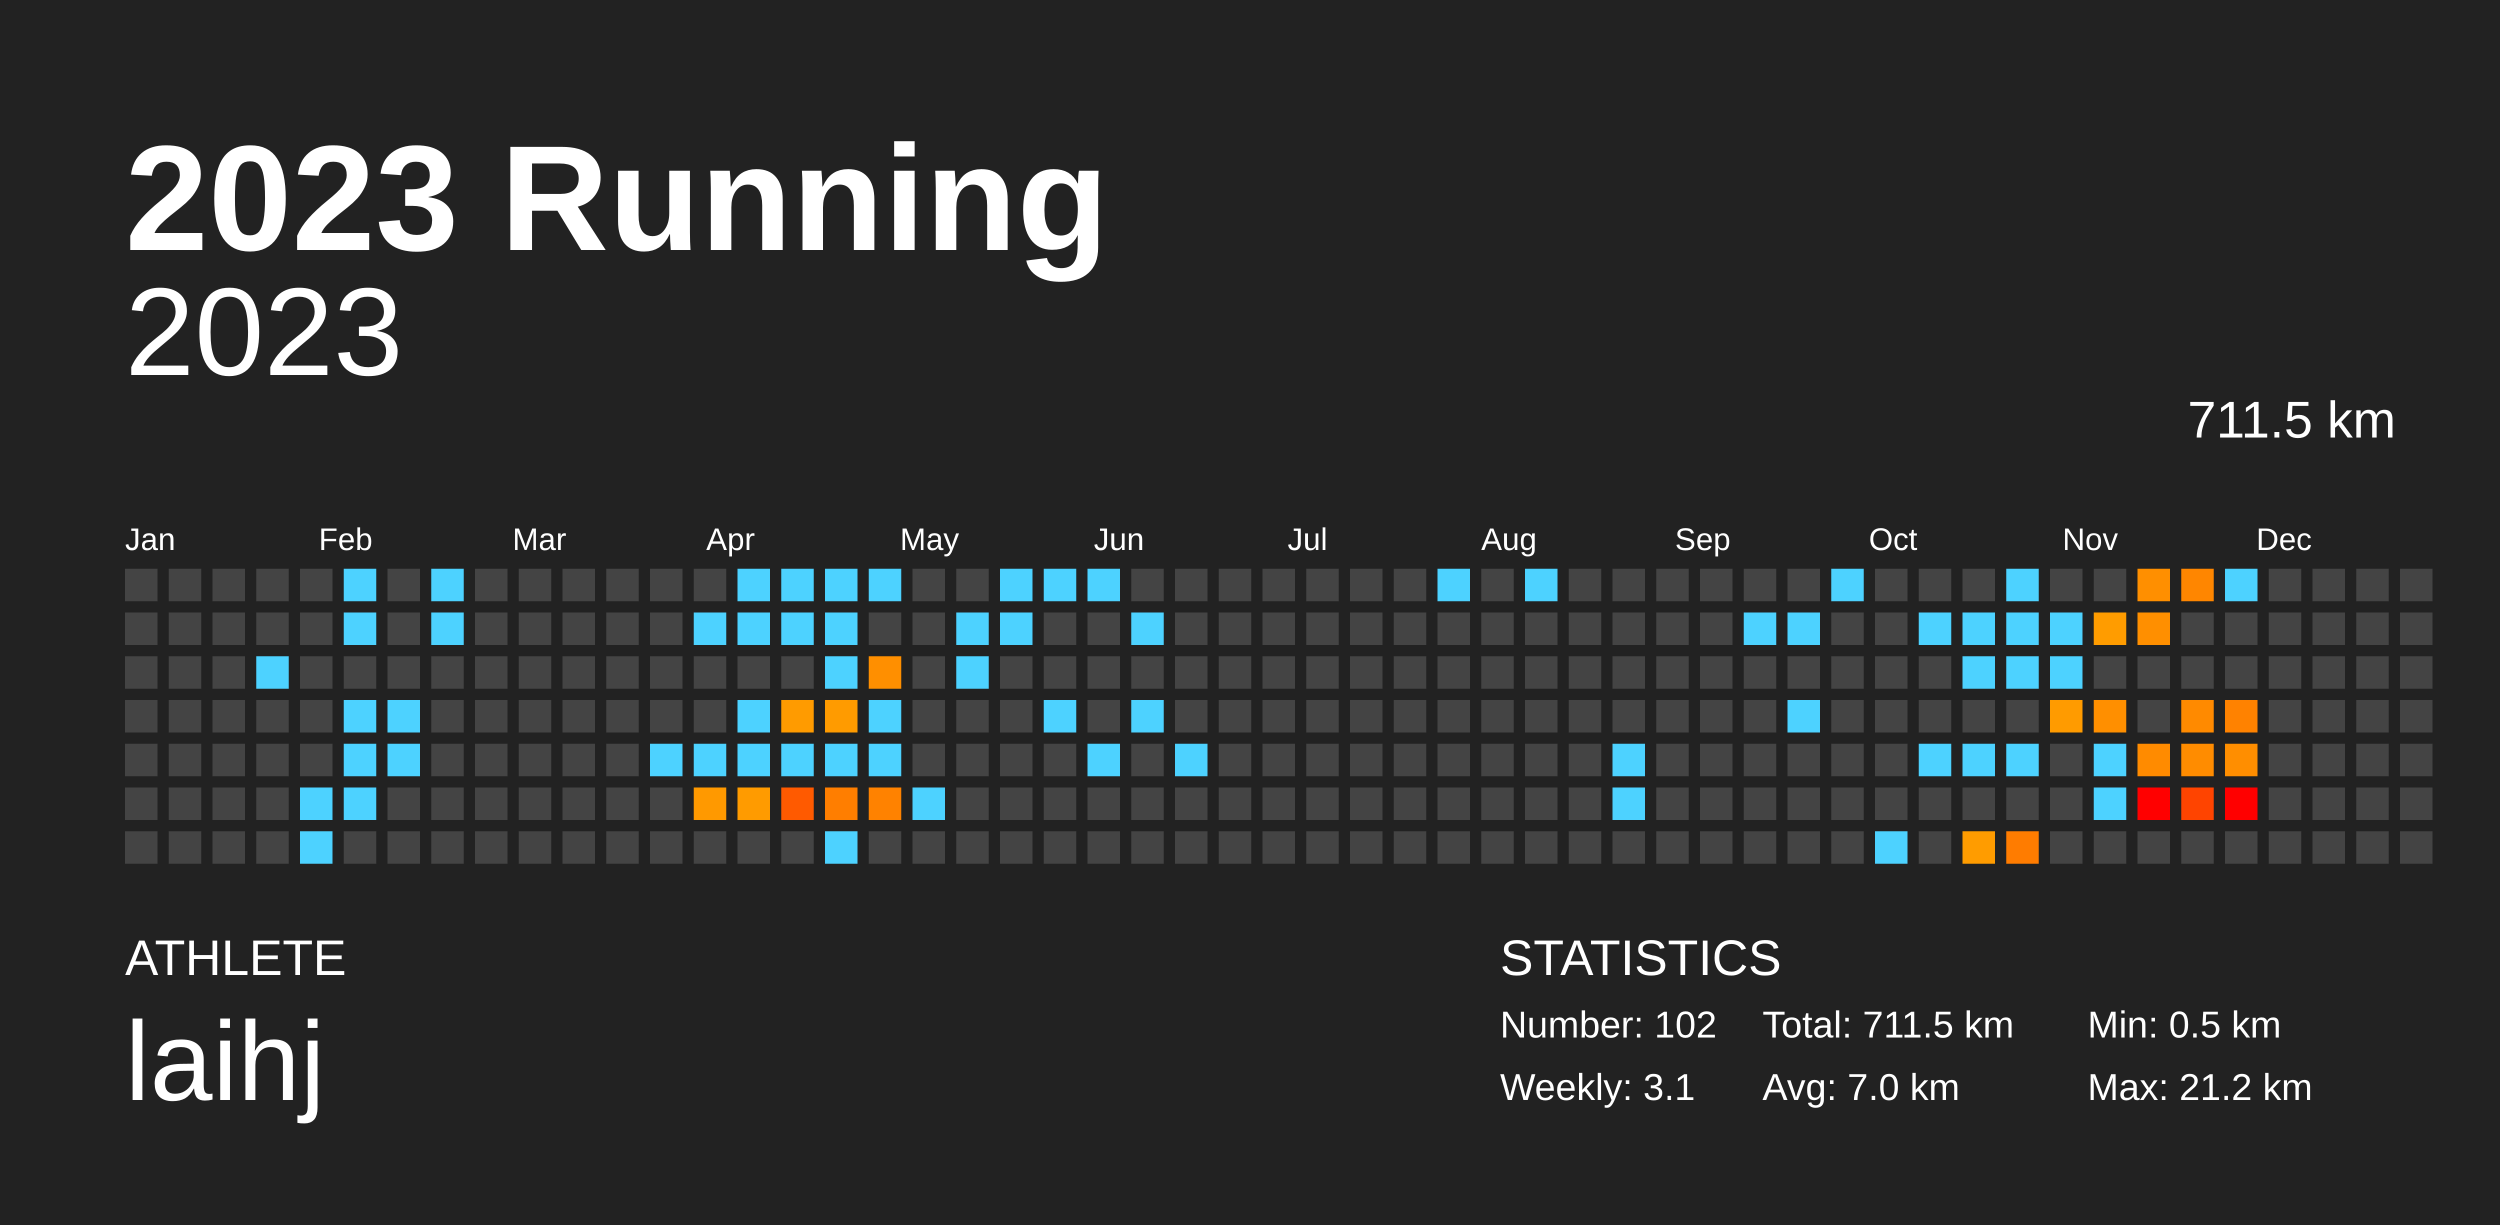
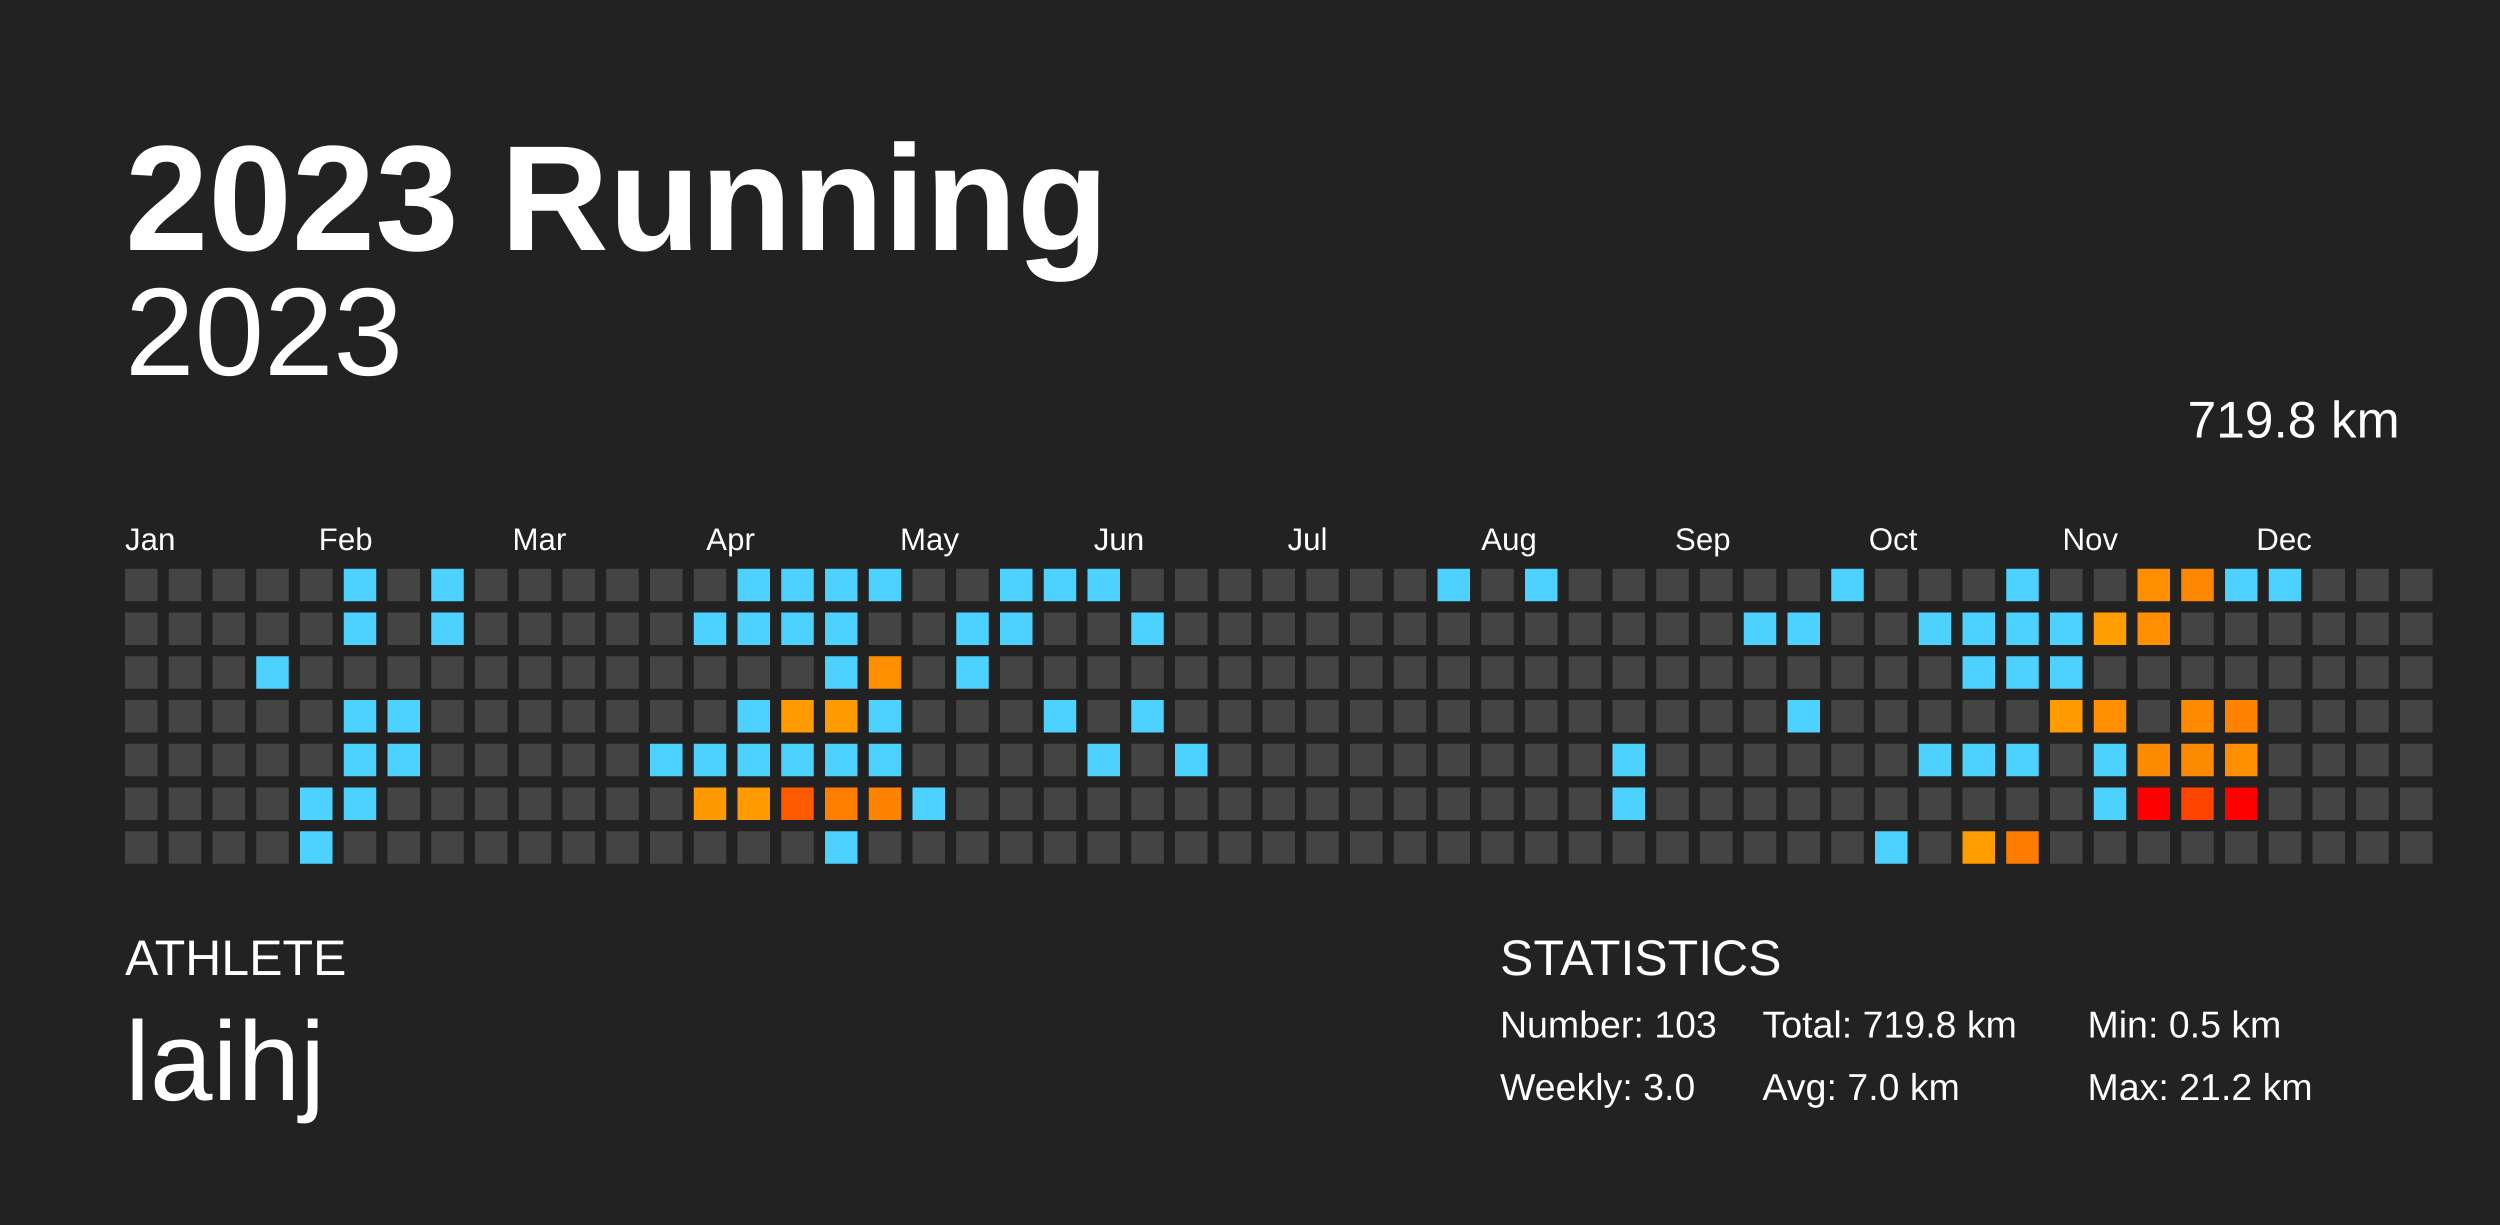
<svg xmlns="http://www.w3.org/2000/svg" baseProfile="full" height="98mm" version="1.1" viewBox="0,0,200,98" width="200mm">
  <defs />
  <rect fill="#222222" height="98" width="200" x="0" y="0" />
  <text fill="#FFFFFF" style="font-size:12px; font-family:Arial; font-weight:bold;" x="10" y="20">2023 Running</text>
  <text fill="#FFFFFF" style="font-size:4px; font-family:Arial" x="10" y="78">ATHLETE</text>
  <text fill="#FFFFFF" style="font-size:9px; font-family:Arial" x="10" y="88">laihj</text>
  <text fill="#FFFFFF" style="font-size:4px; font-family:Arial" x="120" y="78">STATISTICS</text>
-   <text fill="#FFFFFF" style="font-size:3px; font-family:Arial" x="120" y="83">Number: 102</text>
-   <text fill="#FFFFFF" style="font-size:3px; font-family:Arial" x="120" y="88">Weekly: 3.1</text>
-   <text fill="#FFFFFF" style="font-size:3px; font-family:Arial" x="141" y="83">Total: 711.5 km</text>
+   <text fill="#FFFFFF" style="font-size:3px; font-family:Arial" x="120" y="83">Number: 103</text>
+   <text fill="#FFFFFF" style="font-size:3px; font-family:Arial" x="120" y="88">Weekly: 3.0</text>
+   <text fill="#FFFFFF" style="font-size:3px; font-family:Arial" x="141" y="83">Total: 719.8 km</text>
  <text fill="#FFFFFF" style="font-size:3px; font-family:Arial" x="141" y="88">Avg: 7.0 km</text>
  <text fill="#FFFFFF" style="font-size:3px; font-family:Arial" x="167" y="83">Min: 0.5 km</text>
  <text fill="#FFFFFF" style="font-size:3px; font-family:Arial" x="167" y="88">Max: 21.2 km</text>
  <text alignment-baseline="hanging" fill="#FFFFFF" style="font-size:10.0px; font-family:Arial;" x="10" y="30">2023</text>
-   <text alignment-baseline="hanging" fill="#FFFFFF" style="font-size:4.125px; font-family:Arial;" x="175" y="35">711.5 km</text>
+   <text alignment-baseline="hanging" fill="#FFFFFF" style="font-size:4.125px; font-family:Arial;" x="175" y="35">719.8 km</text>
  <text fill="#FFFFFF" style="font-size:2.5px; font-family:Arial" x="10.0" y="44">Jan</text>
  <text fill="#FFFFFF" style="font-size:2.5px; font-family:Arial" x="25.5" y="44">Feb</text>
  <text fill="#FFFFFF" style="font-size:2.5px; font-family:Arial" x="41.0" y="44">Mar</text>
  <text fill="#FFFFFF" style="font-size:2.5px; font-family:Arial" x="56.5" y="44">Apr</text>
  <text fill="#FFFFFF" style="font-size:2.5px; font-family:Arial" x="72.0" y="44">May</text>
  <text fill="#FFFFFF" style="font-size:2.5px; font-family:Arial" x="87.5" y="44">Jun</text>
  <text fill="#FFFFFF" style="font-size:2.5px; font-family:Arial" x="103.0" y="44">Jul</text>
  <text fill="#FFFFFF" style="font-size:2.5px; font-family:Arial" x="118.5" y="44">Aug</text>
  <text fill="#FFFFFF" style="font-size:2.5px; font-family:Arial" x="134.0" y="44">Sep</text>
  <text fill="#FFFFFF" style="font-size:2.5px; font-family:Arial" x="149.5" y="44">Oct</text>
  <text fill="#FFFFFF" style="font-size:2.5px; font-family:Arial" x="165.0" y="44">Nov</text>
  <text fill="#FFFFFF" style="font-size:2.5px; font-family:Arial" x="180.5" y="44">Dec</text>
  <rect fill="#444444" height="2.6" width="2.6" x="10.0" y="45.5" />
  <rect fill="#444444" height="2.6" width="2.6" x="10.0" y="49.0" />
  <rect fill="#444444" height="2.6" width="2.6" x="10.0" y="52.5" />
  <rect fill="#444444" height="2.6" width="2.6" x="10.0" y="56.0" />
  <rect fill="#444444" height="2.6" width="2.6" x="10.0" y="59.5" />
  <rect fill="#444444" height="2.6" width="2.6" x="10.0" y="63.0" />
  <rect fill="#444444" height="2.6" width="2.6" x="10.0" y="66.5" />
  <rect fill="#444444" height="2.6" width="2.6" x="13.5" y="45.5" />
  <rect fill="#444444" height="2.6" width="2.6" x="13.5" y="49.0" />
  <rect fill="#444444" height="2.6" width="2.6" x="13.5" y="52.5" />
  <rect fill="#444444" height="2.6" width="2.6" x="13.5" y="56.0" />
  <rect fill="#444444" height="2.6" width="2.6" x="13.5" y="59.5" />
  <rect fill="#444444" height="2.6" width="2.6" x="13.5" y="63.0" />
  <rect fill="#444444" height="2.6" width="2.6" x="13.5" y="66.5" />
  <rect fill="#444444" height="2.6" width="2.6" x="17.0" y="45.5" />
  <rect fill="#444444" height="2.6" width="2.6" x="17.0" y="49.0" />
  <rect fill="#444444" height="2.6" width="2.6" x="17.0" y="52.5" />
  <rect fill="#444444" height="2.6" width="2.6" x="17.0" y="56.0" />
  <rect fill="#444444" height="2.6" width="2.6" x="17.0" y="59.5" />
  <rect fill="#444444" height="2.6" width="2.6" x="17.0" y="63.0" />
  <rect fill="#444444" height="2.6" width="2.6" x="17.0" y="66.5" />
  <rect fill="#444444" height="2.6" width="2.6" x="20.5" y="45.5" />
  <rect fill="#444444" height="2.6" width="2.6" x="20.5" y="49.0" />
  <rect fill="#4dd2ff" height="2.6" width="2.6" x="20.5" y="52.5" />
  <rect fill="#444444" height="2.6" width="2.6" x="20.5" y="56.0" />
  <rect fill="#444444" height="2.6" width="2.6" x="20.5" y="59.5" />
  <rect fill="#444444" height="2.6" width="2.6" x="20.5" y="63.0" />
  <rect fill="#444444" height="2.6" width="2.6" x="20.5" y="66.5" />
  <rect fill="#444444" height="2.6" width="2.6" x="24.0" y="45.5" />
  <rect fill="#444444" height="2.6" width="2.6" x="24.0" y="49.0" />
  <rect fill="#444444" height="2.6" width="2.6" x="24.0" y="52.5" />
  <rect fill="#444444" height="2.6" width="2.6" x="24.0" y="56.0" />
  <rect fill="#444444" height="2.6" width="2.6" x="24.0" y="59.5" />
  <rect fill="#4dd2ff" height="2.6" width="2.6" x="24.0" y="63.0" />
  <rect fill="#4dd2ff" height="2.6" width="2.6" x="24.0" y="66.5" />
  <rect fill="#4dd2ff" height="2.6" width="2.6" x="27.5" y="45.5" />
  <rect fill="#4dd2ff" height="2.6" width="2.6" x="27.5" y="49.0" />
  <rect fill="#444444" height="2.6" width="2.6" x="27.5" y="52.5" />
  <rect fill="#4dd2ff" height="2.6" width="2.6" x="27.5" y="56.0" />
  <rect fill="#4dd2ff" height="2.6" width="2.6" x="27.5" y="59.5" />
  <rect fill="#4dd2ff" height="2.6" width="2.6" x="27.5" y="63.0" />
  <rect fill="#444444" height="2.6" width="2.6" x="27.5" y="66.5" />
  <rect fill="#444444" height="2.6" width="2.6" x="31.0" y="45.5" />
  <rect fill="#444444" height="2.6" width="2.6" x="31.0" y="49.0" />
  <rect fill="#444444" height="2.6" width="2.6" x="31.0" y="52.5" />
  <rect fill="#4dd2ff" height="2.6" width="2.6" x="31.0" y="56.0" />
  <rect fill="#4dd2ff" height="2.6" width="2.6" x="31.0" y="59.5" />
  <rect fill="#444444" height="2.6" width="2.6" x="31.0" y="63.0" />
  <rect fill="#444444" height="2.6" width="2.6" x="31.0" y="66.5" />
  <rect fill="#4dd2ff" height="2.6" width="2.6" x="34.5" y="45.5" />
  <rect fill="#4dd2ff" height="2.6" width="2.6" x="34.5" y="49.0" />
  <rect fill="#444444" height="2.6" width="2.6" x="34.5" y="52.5" />
  <rect fill="#444444" height="2.6" width="2.6" x="34.5" y="56.0" />
  <rect fill="#444444" height="2.6" width="2.6" x="34.5" y="59.5" />
  <rect fill="#444444" height="2.6" width="2.6" x="34.5" y="63.0" />
  <rect fill="#444444" height="2.6" width="2.6" x="34.5" y="66.5" />
  <rect fill="#444444" height="2.6" width="2.6" x="38.0" y="45.5" />
  <rect fill="#444444" height="2.6" width="2.6" x="38.0" y="49.0" />
  <rect fill="#444444" height="2.6" width="2.6" x="38.0" y="52.5" />
  <rect fill="#444444" height="2.6" width="2.6" x="38.0" y="56.0" />
  <rect fill="#444444" height="2.6" width="2.6" x="38.0" y="59.5" />
  <rect fill="#444444" height="2.6" width="2.6" x="38.0" y="63.0" />
  <rect fill="#444444" height="2.6" width="2.6" x="38.0" y="66.5" />
  <rect fill="#444444" height="2.6" width="2.6" x="41.5" y="45.5" />
  <rect fill="#444444" height="2.6" width="2.6" x="41.5" y="49.0" />
  <rect fill="#444444" height="2.6" width="2.6" x="41.5" y="52.5" />
  <rect fill="#444444" height="2.6" width="2.6" x="41.5" y="56.0" />
  <rect fill="#444444" height="2.6" width="2.6" x="41.5" y="59.5" />
  <rect fill="#444444" height="2.6" width="2.6" x="41.5" y="63.0" />
  <rect fill="#444444" height="2.6" width="2.6" x="41.5" y="66.5" />
  <rect fill="#444444" height="2.6" width="2.6" x="45.0" y="45.5" />
  <rect fill="#444444" height="2.6" width="2.6" x="45.0" y="49.0" />
  <rect fill="#444444" height="2.6" width="2.6" x="45.0" y="52.5" />
  <rect fill="#444444" height="2.6" width="2.6" x="45.0" y="56.0" />
  <rect fill="#444444" height="2.6" width="2.6" x="45.0" y="59.5" />
  <rect fill="#444444" height="2.6" width="2.6" x="45.0" y="63.0" />
  <rect fill="#444444" height="2.6" width="2.6" x="45.0" y="66.5" />
  <rect fill="#444444" height="2.6" width="2.6" x="48.5" y="45.5" />
  <rect fill="#444444" height="2.6" width="2.6" x="48.5" y="49.0" />
  <rect fill="#444444" height="2.6" width="2.6" x="48.5" y="52.5" />
  <rect fill="#444444" height="2.6" width="2.6" x="48.5" y="56.0" />
  <rect fill="#444444" height="2.6" width="2.6" x="48.5" y="59.5" />
  <rect fill="#444444" height="2.6" width="2.6" x="48.5" y="63.0" />
  <rect fill="#444444" height="2.6" width="2.6" x="48.5" y="66.5" />
  <rect fill="#444444" height="2.6" width="2.6" x="52.0" y="45.5" />
  <rect fill="#444444" height="2.6" width="2.6" x="52.0" y="49.0" />
  <rect fill="#444444" height="2.6" width="2.6" x="52.0" y="52.5" />
  <rect fill="#444444" height="2.6" width="2.6" x="52.0" y="56.0" />
  <rect fill="#4dd2ff" height="2.6" width="2.6" x="52.0" y="59.5" />
  <rect fill="#444444" height="2.6" width="2.6" x="52.0" y="63.0" />
  <rect fill="#444444" height="2.6" width="2.6" x="52.0" y="66.5" />
  <rect fill="#444444" height="2.6" width="2.6" x="55.5" y="45.5" />
  <rect fill="#4dd2ff" height="2.6" width="2.6" x="55.5" y="49.0" />
  <rect fill="#444444" height="2.6" width="2.6" x="55.5" y="52.5" />
  <rect fill="#444444" height="2.6" width="2.6" x="55.5" y="56.0" />
  <rect fill="#4dd2ff" height="2.6" width="2.6" x="55.5" y="59.5" />
  <rect fill="#ff9900" height="2.6" width="2.6" x="55.5" y="63.0" />
  <rect fill="#444444" height="2.6" width="2.6" x="55.5" y="66.5" />
  <rect fill="#4dd2ff" height="2.6" width="2.6" x="59.0" y="45.5" />
  <rect fill="#4dd2ff" height="2.6" width="2.6" x="59.0" y="49.0" />
  <rect fill="#444444" height="2.6" width="2.6" x="59.0" y="52.5" />
  <rect fill="#4dd2ff" height="2.6" width="2.6" x="59.0" y="56.0" />
  <rect fill="#4dd2ff" height="2.6" width="2.6" x="59.0" y="59.5" />
  <rect fill="#ff9b00" height="2.6" width="2.6" x="59.0" y="63.0" />
  <rect fill="#444444" height="2.6" width="2.6" x="59.0" y="66.5" />
  <rect fill="#4dd2ff" height="2.6" width="2.6" x="62.5" y="45.5" />
  <rect fill="#4dd2ff" height="2.6" width="2.6" x="62.5" y="49.0" />
  <rect fill="#444444" height="2.6" width="2.6" x="62.5" y="52.5" />
  <rect fill="#ff9b00" height="2.6" width="2.6" x="62.5" y="56.0" />
  <rect fill="#4dd2ff" height="2.6" width="2.6" x="62.5" y="59.5" />
  <rect fill="#ff5a00" height="2.6" width="2.6" x="62.5" y="63.0" />
  <rect fill="#444444" height="2.6" width="2.6" x="62.5" y="66.5" />
  <rect fill="#4dd2ff" height="2.6" width="2.6" x="66.0" y="45.5" />
  <rect fill="#4dd2ff" height="2.6" width="2.6" x="66.0" y="49.0" />
  <rect fill="#4dd2ff" height="2.6" width="2.6" x="66.0" y="52.5" />
  <rect fill="#ff9b00" height="2.6" width="2.6" x="66.0" y="56.0" />
  <rect fill="#4dd2ff" height="2.6" width="2.6" x="66.0" y="59.5" />
  <rect fill="#ff7e00" height="2.6" width="2.6" x="66.0" y="63.0" />
  <rect fill="#4dd2ff" height="2.6" width="2.6" x="66.0" y="66.5" />
  <rect fill="#4dd2ff" height="2.6" width="2.6" x="69.5" y="45.5" />
  <rect fill="#444444" height="2.6" width="2.6" x="69.5" y="49.0" />
  <rect fill="#ff8f00" height="2.6" width="2.6" x="69.5" y="52.5" />
  <rect fill="#4dd2ff" height="2.6" width="2.6" x="69.5" y="56.0" />
  <rect fill="#4dd2ff" height="2.6" width="2.6" x="69.5" y="59.5" />
  <rect fill="#ff8200" height="2.6" width="2.6" x="69.5" y="63.0" />
  <rect fill="#444444" height="2.6" width="2.6" x="69.5" y="66.5" />
  <rect fill="#444444" height="2.6" width="2.6" x="73.0" y="45.5" />
  <rect fill="#444444" height="2.6" width="2.6" x="73.0" y="49.0" />
  <rect fill="#444444" height="2.6" width="2.6" x="73.0" y="52.5" />
  <rect fill="#444444" height="2.6" width="2.6" x="73.0" y="56.0" />
  <rect fill="#444444" height="2.6" width="2.6" x="73.0" y="59.5" />
  <rect fill="#4dd2ff" height="2.6" width="2.6" x="73.0" y="63.0" />
  <rect fill="#444444" height="2.6" width="2.6" x="73.0" y="66.5" />
  <rect fill="#444444" height="2.6" width="2.6" x="76.5" y="45.5" />
  <rect fill="#4dd2ff" height="2.6" width="2.6" x="76.5" y="49.0" />
  <rect fill="#4dd2ff" height="2.6" width="2.6" x="76.5" y="52.5" />
  <rect fill="#444444" height="2.6" width="2.6" x="76.5" y="56.0" />
  <rect fill="#444444" height="2.6" width="2.6" x="76.5" y="59.5" />
  <rect fill="#444444" height="2.6" width="2.6" x="76.5" y="63.0" />
  <rect fill="#444444" height="2.6" width="2.6" x="76.5" y="66.5" />
  <rect fill="#4dd2ff" height="2.6" width="2.6" x="80.0" y="45.5" />
  <rect fill="#4dd2ff" height="2.6" width="2.6" x="80.0" y="49.0" />
  <rect fill="#444444" height="2.6" width="2.6" x="80.0" y="52.5" />
  <rect fill="#444444" height="2.6" width="2.6" x="80.0" y="56.0" />
  <rect fill="#444444" height="2.6" width="2.6" x="80.0" y="59.5" />
  <rect fill="#444444" height="2.6" width="2.6" x="80.0" y="63.0" />
  <rect fill="#444444" height="2.6" width="2.6" x="80.0" y="66.5" />
  <rect fill="#4dd2ff" height="2.6" width="2.6" x="83.5" y="45.5" />
  <rect fill="#444444" height="2.6" width="2.6" x="83.5" y="49.0" />
  <rect fill="#444444" height="2.6" width="2.6" x="83.5" y="52.5" />
  <rect fill="#4dd2ff" height="2.6" width="2.6" x="83.5" y="56.0" />
  <rect fill="#444444" height="2.6" width="2.6" x="83.5" y="59.5" />
  <rect fill="#444444" height="2.6" width="2.6" x="83.5" y="63.0" />
  <rect fill="#444444" height="2.6" width="2.6" x="83.5" y="66.5" />
  <rect fill="#4dd2ff" height="2.6" width="2.6" x="87.0" y="45.5" />
  <rect fill="#444444" height="2.6" width="2.6" x="87.0" y="49.0" />
  <rect fill="#444444" height="2.6" width="2.6" x="87.0" y="52.5" />
  <rect fill="#444444" height="2.6" width="2.6" x="87.0" y="56.0" />
  <rect fill="#4dd2ff" height="2.6" width="2.6" x="87.0" y="59.5" />
  <rect fill="#444444" height="2.6" width="2.6" x="87.0" y="63.0" />
  <rect fill="#444444" height="2.6" width="2.6" x="87.0" y="66.5" />
  <rect fill="#444444" height="2.6" width="2.6" x="90.5" y="45.5" />
  <rect fill="#4dd2ff" height="2.6" width="2.6" x="90.5" y="49.0" />
  <rect fill="#444444" height="2.6" width="2.6" x="90.5" y="52.5" />
  <rect fill="#4dd2ff" height="2.6" width="2.6" x="90.5" y="56.0" />
  <rect fill="#444444" height="2.6" width="2.6" x="90.5" y="59.5" />
  <rect fill="#444444" height="2.6" width="2.6" x="90.5" y="63.0" />
  <rect fill="#444444" height="2.6" width="2.6" x="90.5" y="66.5" />
  <rect fill="#444444" height="2.6" width="2.6" x="94.0" y="45.5" />
  <rect fill="#444444" height="2.6" width="2.6" x="94.0" y="49.0" />
  <rect fill="#444444" height="2.6" width="2.6" x="94.0" y="52.5" />
  <rect fill="#444444" height="2.6" width="2.6" x="94.0" y="56.0" />
  <rect fill="#4dd2ff" height="2.6" width="2.6" x="94.0" y="59.5" />
  <rect fill="#444444" height="2.6" width="2.6" x="94.0" y="63.0" />
  <rect fill="#444444" height="2.6" width="2.6" x="94.0" y="66.5" />
  <rect fill="#444444" height="2.6" width="2.6" x="97.5" y="45.5" />
  <rect fill="#444444" height="2.6" width="2.6" x="97.5" y="49.0" />
  <rect fill="#444444" height="2.6" width="2.6" x="97.5" y="52.5" />
  <rect fill="#444444" height="2.6" width="2.6" x="97.5" y="56.0" />
  <rect fill="#444444" height="2.6" width="2.6" x="97.5" y="59.5" />
  <rect fill="#444444" height="2.6" width="2.6" x="97.5" y="63.0" />
  <rect fill="#444444" height="2.6" width="2.6" x="97.5" y="66.5" />
  <rect fill="#444444" height="2.6" width="2.6" x="101.0" y="45.5" />
  <rect fill="#444444" height="2.6" width="2.6" x="101.0" y="49.0" />
  <rect fill="#444444" height="2.6" width="2.6" x="101.0" y="52.5" />
  <rect fill="#444444" height="2.6" width="2.6" x="101.0" y="56.0" />
  <rect fill="#444444" height="2.6" width="2.6" x="101.0" y="59.5" />
  <rect fill="#444444" height="2.6" width="2.6" x="101.0" y="63.0" />
  <rect fill="#444444" height="2.6" width="2.6" x="101.0" y="66.5" />
  <rect fill="#444444" height="2.6" width="2.6" x="104.5" y="45.5" />
  <rect fill="#444444" height="2.6" width="2.6" x="104.5" y="49.0" />
  <rect fill="#444444" height="2.6" width="2.6" x="104.5" y="52.5" />
  <rect fill="#444444" height="2.6" width="2.6" x="104.5" y="56.0" />
  <rect fill="#444444" height="2.6" width="2.6" x="104.5" y="59.5" />
  <rect fill="#444444" height="2.6" width="2.6" x="104.5" y="63.0" />
  <rect fill="#444444" height="2.6" width="2.6" x="104.5" y="66.5" />
  <rect fill="#444444" height="2.6" width="2.6" x="108.0" y="45.5" />
  <rect fill="#444444" height="2.6" width="2.6" x="108.0" y="49.0" />
  <rect fill="#444444" height="2.6" width="2.6" x="108.0" y="52.5" />
  <rect fill="#444444" height="2.6" width="2.6" x="108.0" y="56.0" />
  <rect fill="#444444" height="2.6" width="2.6" x="108.0" y="59.5" />
  <rect fill="#444444" height="2.6" width="2.6" x="108.0" y="63.0" />
  <rect fill="#444444" height="2.6" width="2.6" x="108.0" y="66.5" />
  <rect fill="#444444" height="2.6" width="2.6" x="111.5" y="45.5" />
  <rect fill="#444444" height="2.6" width="2.6" x="111.5" y="49.0" />
  <rect fill="#444444" height="2.6" width="2.6" x="111.5" y="52.5" />
  <rect fill="#444444" height="2.6" width="2.6" x="111.5" y="56.0" />
  <rect fill="#444444" height="2.6" width="2.6" x="111.5" y="59.5" />
  <rect fill="#444444" height="2.6" width="2.6" x="111.5" y="63.0" />
  <rect fill="#444444" height="2.6" width="2.6" x="111.5" y="66.5" />
  <rect fill="#4dd2ff" height="2.6" width="2.6" x="115.0" y="45.5" />
  <rect fill="#444444" height="2.6" width="2.6" x="115.0" y="49.0" />
  <rect fill="#444444" height="2.6" width="2.6" x="115.0" y="52.5" />
  <rect fill="#444444" height="2.6" width="2.6" x="115.0" y="56.0" />
  <rect fill="#444444" height="2.6" width="2.6" x="115.0" y="59.5" />
  <rect fill="#444444" height="2.6" width="2.6" x="115.0" y="63.0" />
  <rect fill="#444444" height="2.6" width="2.6" x="115.0" y="66.5" />
  <rect fill="#444444" height="2.6" width="2.6" x="118.5" y="45.5" />
  <rect fill="#444444" height="2.6" width="2.6" x="118.5" y="49.0" />
  <rect fill="#444444" height="2.6" width="2.6" x="118.5" y="52.5" />
  <rect fill="#444444" height="2.6" width="2.6" x="118.5" y="56.0" />
  <rect fill="#444444" height="2.6" width="2.6" x="118.5" y="59.5" />
  <rect fill="#444444" height="2.6" width="2.6" x="118.5" y="63.0" />
  <rect fill="#444444" height="2.6" width="2.6" x="118.5" y="66.5" />
  <rect fill="#4dd2ff" height="2.6" width="2.6" x="122.0" y="45.5" />
  <rect fill="#444444" height="2.6" width="2.6" x="122.0" y="49.0" />
  <rect fill="#444444" height="2.6" width="2.6" x="122.0" y="52.5" />
  <rect fill="#444444" height="2.6" width="2.6" x="122.0" y="56.0" />
  <rect fill="#444444" height="2.6" width="2.6" x="122.0" y="59.5" />
  <rect fill="#444444" height="2.6" width="2.6" x="122.0" y="63.0" />
  <rect fill="#444444" height="2.6" width="2.6" x="122.0" y="66.5" />
  <rect fill="#444444" height="2.6" width="2.6" x="125.5" y="45.5" />
  <rect fill="#444444" height="2.6" width="2.6" x="125.5" y="49.0" />
  <rect fill="#444444" height="2.6" width="2.6" x="125.5" y="52.5" />
  <rect fill="#444444" height="2.6" width="2.6" x="125.5" y="56.0" />
  <rect fill="#444444" height="2.6" width="2.6" x="125.5" y="59.5" />
  <rect fill="#444444" height="2.6" width="2.6" x="125.5" y="63.0" />
  <rect fill="#444444" height="2.6" width="2.6" x="125.5" y="66.5" />
  <rect fill="#444444" height="2.6" width="2.6" x="129.0" y="45.5" />
  <rect fill="#444444" height="2.6" width="2.6" x="129.0" y="49.0" />
  <rect fill="#444444" height="2.6" width="2.6" x="129.0" y="52.5" />
  <rect fill="#444444" height="2.6" width="2.6" x="129.0" y="56.0" />
  <rect fill="#4dd2ff" height="2.6" width="2.6" x="129.0" y="59.5" />
  <rect fill="#4dd2ff" height="2.6" width="2.6" x="129.0" y="63.0" />
  <rect fill="#444444" height="2.6" width="2.6" x="129.0" y="66.5" />
  <rect fill="#444444" height="2.6" width="2.6" x="132.5" y="45.5" />
  <rect fill="#444444" height="2.6" width="2.6" x="132.5" y="49.0" />
  <rect fill="#444444" height="2.6" width="2.6" x="132.5" y="52.5" />
  <rect fill="#444444" height="2.6" width="2.6" x="132.5" y="56.0" />
  <rect fill="#444444" height="2.6" width="2.6" x="132.5" y="59.5" />
  <rect fill="#444444" height="2.6" width="2.6" x="132.5" y="63.0" />
  <rect fill="#444444" height="2.6" width="2.6" x="132.5" y="66.5" />
  <rect fill="#444444" height="2.6" width="2.6" x="136.0" y="45.5" />
  <rect fill="#444444" height="2.6" width="2.6" x="136.0" y="49.0" />
  <rect fill="#444444" height="2.6" width="2.6" x="136.0" y="52.5" />
  <rect fill="#444444" height="2.6" width="2.6" x="136.0" y="56.0" />
  <rect fill="#444444" height="2.6" width="2.6" x="136.0" y="59.5" />
  <rect fill="#444444" height="2.6" width="2.6" x="136.0" y="63.0" />
  <rect fill="#444444" height="2.6" width="2.6" x="136.0" y="66.5" />
  <rect fill="#444444" height="2.6" width="2.6" x="139.5" y="45.5" />
  <rect fill="#4dd2ff" height="2.6" width="2.6" x="139.5" y="49.0" />
  <rect fill="#444444" height="2.6" width="2.6" x="139.5" y="52.5" />
  <rect fill="#444444" height="2.6" width="2.6" x="139.5" y="56.0" />
  <rect fill="#444444" height="2.6" width="2.6" x="139.5" y="59.5" />
  <rect fill="#444444" height="2.6" width="2.6" x="139.5" y="63.0" />
  <rect fill="#444444" height="2.6" width="2.6" x="139.5" y="66.5" />
  <rect fill="#444444" height="2.6" width="2.6" x="143.0" y="45.5" />
  <rect fill="#4dd2ff" height="2.6" width="2.6" x="143.0" y="49.0" />
  <rect fill="#444444" height="2.6" width="2.6" x="143.0" y="52.5" />
  <rect fill="#4dd2ff" height="2.6" width="2.6" x="143.0" y="56.0" />
  <rect fill="#444444" height="2.6" width="2.6" x="143.0" y="59.5" />
  <rect fill="#444444" height="2.6" width="2.6" x="143.0" y="63.0" />
  <rect fill="#444444" height="2.6" width="2.6" x="143.0" y="66.5" />
  <rect fill="#4dd2ff" height="2.6" width="2.6" x="146.5" y="45.5" />
  <rect fill="#444444" height="2.6" width="2.6" x="146.5" y="49.0" />
  <rect fill="#444444" height="2.6" width="2.6" x="146.5" y="52.5" />
  <rect fill="#444444" height="2.6" width="2.6" x="146.5" y="56.0" />
  <rect fill="#444444" height="2.6" width="2.6" x="146.5" y="59.5" />
  <rect fill="#444444" height="2.6" width="2.6" x="146.5" y="63.0" />
  <rect fill="#444444" height="2.6" width="2.6" x="146.5" y="66.5" />
  <rect fill="#444444" height="2.6" width="2.6" x="150.0" y="45.5" />
  <rect fill="#444444" height="2.6" width="2.6" x="150.0" y="49.0" />
  <rect fill="#444444" height="2.6" width="2.6" x="150.0" y="52.5" />
  <rect fill="#444444" height="2.6" width="2.6" x="150.0" y="56.0" />
  <rect fill="#444444" height="2.6" width="2.6" x="150.0" y="59.5" />
  <rect fill="#444444" height="2.6" width="2.6" x="150.0" y="63.0" />
  <rect fill="#4dd2ff" height="2.6" width="2.6" x="150.0" y="66.5" />
  <rect fill="#444444" height="2.6" width="2.6" x="153.5" y="45.5" />
  <rect fill="#4dd2ff" height="2.6" width="2.6" x="153.5" y="49.0" />
  <rect fill="#444444" height="2.6" width="2.6" x="153.5" y="52.5" />
  <rect fill="#444444" height="2.6" width="2.6" x="153.5" y="56.0" />
  <rect fill="#4dd2ff" height="2.6" width="2.6" x="153.5" y="59.5" />
  <rect fill="#444444" height="2.6" width="2.6" x="153.5" y="63.0" />
  <rect fill="#444444" height="2.6" width="2.6" x="153.5" y="66.5" />
  <rect fill="#444444" height="2.6" width="2.6" x="157.0" y="45.5" />
  <rect fill="#4dd2ff" height="2.6" width="2.6" x="157.0" y="49.0" />
  <rect fill="#4dd2ff" height="2.6" width="2.6" x="157.0" y="52.5" />
  <rect fill="#444444" height="2.6" width="2.6" x="157.0" y="56.0" />
  <rect fill="#4dd2ff" height="2.6" width="2.6" x="157.0" y="59.5" />
  <rect fill="#444444" height="2.6" width="2.6" x="157.0" y="63.0" />
  <rect fill="#ff9c00" height="2.6" width="2.6" x="157.0" y="66.5" />
  <rect fill="#4dd2ff" height="2.6" width="2.6" x="160.5" y="45.5" />
  <rect fill="#4dd2ff" height="2.6" width="2.6" x="160.5" y="49.0" />
  <rect fill="#4dd2ff" height="2.6" width="2.6" x="160.5" y="52.5" />
  <rect fill="#444444" height="2.6" width="2.6" x="160.5" y="56.0" />
  <rect fill="#4dd2ff" height="2.6" width="2.6" x="160.5" y="59.5" />
  <rect fill="#444444" height="2.6" width="2.6" x="160.5" y="63.0" />
  <rect fill="#ff7c00" height="2.6" width="2.6" x="160.5" y="66.5" />
  <rect fill="#444444" height="2.6" width="2.6" x="164.0" y="45.5" />
  <rect fill="#4dd2ff" height="2.6" width="2.6" x="164.0" y="49.0" />
  <rect fill="#4dd2ff" height="2.6" width="2.6" x="164.0" y="52.5" />
  <rect fill="#ff9b00" height="2.6" width="2.6" x="164.0" y="56.0" />
  <rect fill="#444444" height="2.6" width="2.6" x="164.0" y="59.5" />
  <rect fill="#444444" height="2.6" width="2.6" x="164.0" y="63.0" />
  <rect fill="#444444" height="2.6" width="2.6" x="164.0" y="66.5" />
  <rect fill="#444444" height="2.6" width="2.6" x="167.5" y="45.5" />
  <rect fill="#ff9c00" height="2.6" width="2.6" x="167.5" y="49.0" />
  <rect fill="#444444" height="2.6" width="2.6" x="167.5" y="52.5" />
  <rect fill="#ff8f00" height="2.6" width="2.6" x="167.5" y="56.0" />
  <rect fill="#4dd2ff" height="2.6" width="2.6" x="167.5" y="59.5" />
  <rect fill="#4dd2ff" height="2.6" width="2.6" x="167.5" y="63.0" />
  <rect fill="#444444" height="2.6" width="2.6" x="167.5" y="66.5" />
  <rect fill="#ff8f00" height="2.6" width="2.6" x="171.0" y="45.5" />
  <rect fill="#ff8f00" height="2.6" width="2.6" x="171.0" y="49.0" />
  <rect fill="#444444" height="2.6" width="2.6" x="171.0" y="52.5" />
  <rect fill="#444444" height="2.6" width="2.6" x="171.0" y="56.0" />
  <rect fill="#ff8b00" height="2.6" width="2.6" x="171.0" y="59.5" />
  <rect fill="red" height="2.6" width="2.6" x="171.0" y="63.0" />
  <rect fill="#444444" height="2.6" width="2.6" x="171.0" y="66.5" />
  <rect fill="#ff8600" height="2.6" width="2.6" x="174.5" y="45.5" />
  <rect fill="#444444" height="2.6" width="2.6" x="174.5" y="49.0" />
  <rect fill="#444444" height="2.6" width="2.6" x="174.5" y="52.5" />
  <rect fill="#ff8a00" height="2.6" width="2.6" x="174.5" y="56.0" />
  <rect fill="#ff8c00" height="2.6" width="2.6" x="174.5" y="59.5" />
  <rect fill="#ff4400" height="2.6" width="2.6" x="174.5" y="63.0" />
  <rect fill="#444444" height="2.6" width="2.6" x="174.5" y="66.5" />
  <rect fill="#4dd2ff" height="2.6" width="2.6" x="178.0" y="45.5" />
  <rect fill="#444444" height="2.6" width="2.6" x="178.0" y="49.0" />
  <rect fill="#444444" height="2.6" width="2.6" x="178.0" y="52.5" />
  <rect fill="#ff8200" height="2.6" width="2.6" x="178.0" y="56.0" />
  <rect fill="#ff8e00" height="2.6" width="2.6" x="178.0" y="59.5" />
  <rect fill="red" height="2.6" width="2.6" x="178.0" y="63.0" />
  <rect fill="#444444" height="2.6" width="2.6" x="178.0" y="66.5" />
-   <rect fill="#444444" height="2.6" width="2.6" x="181.5" y="45.5" />
+   <rect fill="#4dd2ff" height="2.6" width="2.6" x="181.5" y="45.5" />
  <rect fill="#444444" height="2.6" width="2.6" x="181.5" y="49.0" />
  <rect fill="#444444" height="2.6" width="2.6" x="181.5" y="52.5" />
  <rect fill="#444444" height="2.6" width="2.6" x="181.5" y="56.0" />
  <rect fill="#444444" height="2.6" width="2.6" x="181.5" y="59.5" />
  <rect fill="#444444" height="2.6" width="2.6" x="181.5" y="63.0" />
  <rect fill="#444444" height="2.6" width="2.6" x="181.5" y="66.5" />
  <rect fill="#444444" height="2.6" width="2.6" x="185.0" y="45.5" />
  <rect fill="#444444" height="2.6" width="2.6" x="185.0" y="49.0" />
  <rect fill="#444444" height="2.6" width="2.6" x="185.0" y="52.5" />
  <rect fill="#444444" height="2.6" width="2.6" x="185.0" y="56.0" />
  <rect fill="#444444" height="2.6" width="2.6" x="185.0" y="59.5" />
  <rect fill="#444444" height="2.6" width="2.6" x="185.0" y="63.0" />
  <rect fill="#444444" height="2.6" width="2.6" x="185.0" y="66.5" />
  <rect fill="#444444" height="2.6" width="2.6" x="188.5" y="45.5" />
  <rect fill="#444444" height="2.6" width="2.6" x="188.5" y="49.0" />
  <rect fill="#444444" height="2.6" width="2.6" x="188.5" y="52.5" />
  <rect fill="#444444" height="2.6" width="2.6" x="188.5" y="56.0" />
  <rect fill="#444444" height="2.6" width="2.6" x="188.5" y="59.5" />
  <rect fill="#444444" height="2.6" width="2.6" x="188.5" y="63.0" />
  <rect fill="#444444" height="2.6" width="2.6" x="188.5" y="66.5" />
  <rect fill="#444444" height="2.6" width="2.6" x="192.0" y="45.5" />
  <rect fill="#444444" height="2.6" width="2.6" x="192.0" y="49.0" />
  <rect fill="#444444" height="2.6" width="2.6" x="192.0" y="52.5" />
  <rect fill="#444444" height="2.6" width="2.6" x="192.0" y="56.0" />
  <rect fill="#444444" height="2.6" width="2.6" x="192.0" y="59.5" />
  <rect fill="#444444" height="2.6" width="2.6" x="192.0" y="63.0" />
  <rect fill="#444444" height="2.6" width="2.6" x="192.0" y="66.5" />
</svg>
